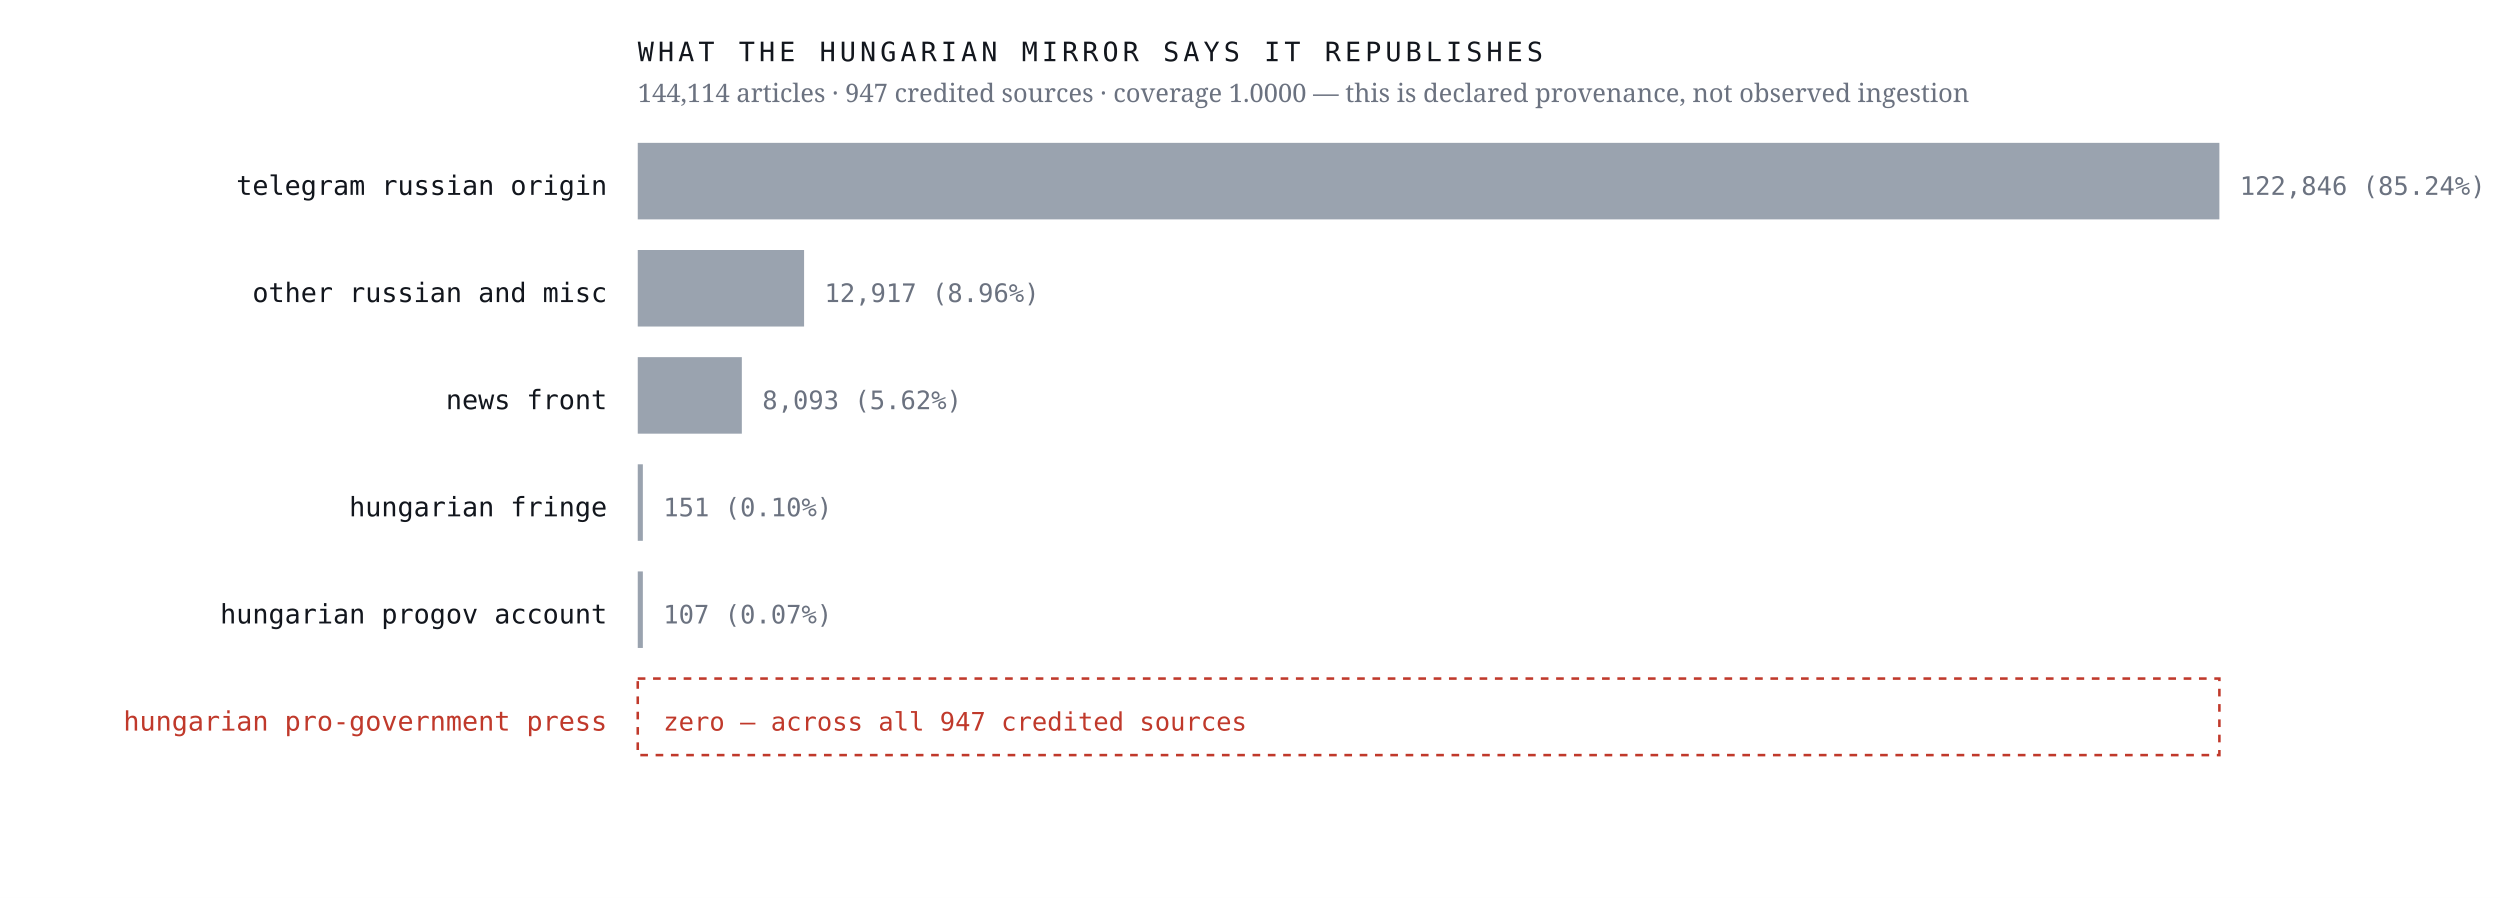
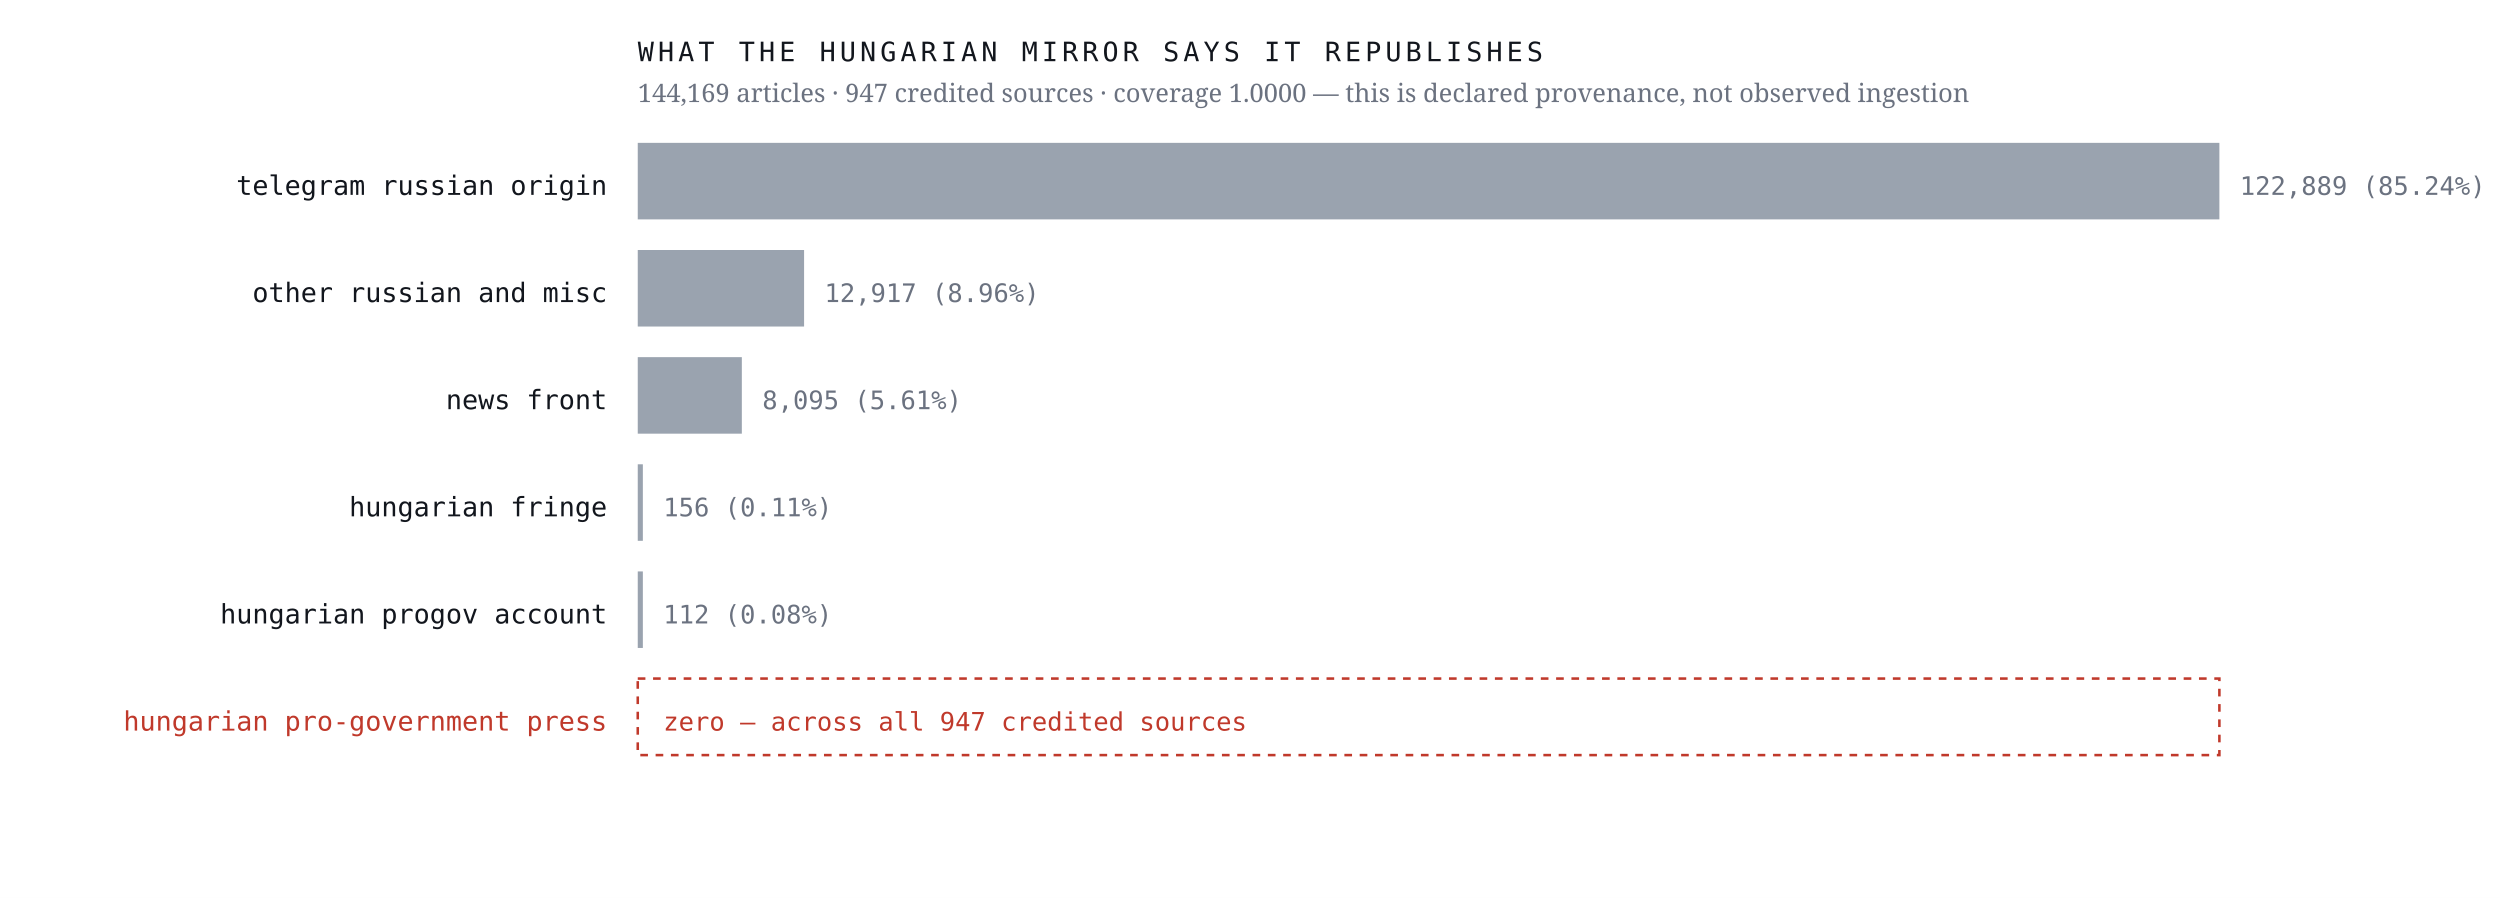
<svg xmlns="http://www.w3.org/2000/svg" viewBox="0 0 980 352" width="980" height="352" role="img" aria-label="Sources the Hungarian mirror credits, by article count, with an explicit zero row for the Hungarian pro-government press">
  <rect width="980" height="352" fill="#ffffff" />
  <text x="238.0" y="76.4" font-family="ui-monospace,'IBM Plex Mono',Menlo,monospace" font-size="10.5" font-weight="400" letter-spacing="0" fill="#12161d" text-anchor="end">telegram russian origin</text>
  <rect x="250" y="56" width="620.0" height="30" fill="#9aa3af" />
-   <text x="878.0" y="76.4" font-family="ui-monospace,'IBM Plex Mono',Menlo,monospace" font-size="10" font-weight="400" letter-spacing="0" fill="#6b7280" text-anchor="start">122,846  (85.24%)</text>
+   <text x="878.0" y="76.4" font-family="ui-monospace,'IBM Plex Mono',Menlo,monospace" font-size="10" font-weight="400" letter-spacing="0" fill="#6b7280" text-anchor="start">122,889  (85.24%)</text>
  <text x="238.0" y="118.4" font-family="ui-monospace,'IBM Plex Mono',Menlo,monospace" font-size="10.5" font-weight="400" letter-spacing="0" fill="#12161d" text-anchor="end">other russian and misc</text>
  <rect x="250" y="98" width="65.2" height="30" fill="#9aa3af" />
  <text x="323.2" y="118.4" font-family="ui-monospace,'IBM Plex Mono',Menlo,monospace" font-size="10" font-weight="400" letter-spacing="0" fill="#6b7280" text-anchor="start">12,917  (8.96%)</text>
  <text x="238.0" y="160.4" font-family="ui-monospace,'IBM Plex Mono',Menlo,monospace" font-size="10.5" font-weight="400" letter-spacing="0" fill="#12161d" text-anchor="end">news front</text>
  <rect x="250" y="140" width="40.8" height="30" fill="#9aa3af" />
-   <text x="298.8" y="160.4" font-family="ui-monospace,'IBM Plex Mono',Menlo,monospace" font-size="10" font-weight="400" letter-spacing="0" fill="#6b7280" text-anchor="start">8,093  (5.62%)</text>
+   <text x="298.8" y="160.4" font-family="ui-monospace,'IBM Plex Mono',Menlo,monospace" font-size="10" font-weight="400" letter-spacing="0" fill="#6b7280" text-anchor="start">8,095  (5.61%)</text>
  <text x="238.0" y="202.4" font-family="ui-monospace,'IBM Plex Mono',Menlo,monospace" font-size="10.5" font-weight="400" letter-spacing="0" fill="#12161d" text-anchor="end">hungarian fringe</text>
  <rect x="250" y="182" width="2.0" height="30" fill="#9aa3af" />
-   <text x="260.0" y="202.4" font-family="ui-monospace,'IBM Plex Mono',Menlo,monospace" font-size="10" font-weight="400" letter-spacing="0" fill="#6b7280" text-anchor="start">151  (0.10%)</text>
+   <text x="260.0" y="202.4" font-family="ui-monospace,'IBM Plex Mono',Menlo,monospace" font-size="10" font-weight="400" letter-spacing="0" fill="#6b7280" text-anchor="start">156  (0.11%)</text>
  <text x="238.0" y="244.4" font-family="ui-monospace,'IBM Plex Mono',Menlo,monospace" font-size="10.5" font-weight="400" letter-spacing="0" fill="#12161d" text-anchor="end">hungarian progov account</text>
  <rect x="250" y="224" width="2.0" height="30" fill="#9aa3af" />
-   <text x="260.0" y="244.4" font-family="ui-monospace,'IBM Plex Mono',Menlo,monospace" font-size="10" font-weight="400" letter-spacing="0" fill="#6b7280" text-anchor="start">107  (0.07%)</text>
+   <text x="260.0" y="244.4" font-family="ui-monospace,'IBM Plex Mono',Menlo,monospace" font-size="10" font-weight="400" letter-spacing="0" fill="#6b7280" text-anchor="start">112  (0.08%)</text>
  <text x="238.0" y="286.4" font-family="ui-monospace,'IBM Plex Mono',Menlo,monospace" font-size="10.5" font-weight="500" letter-spacing="0" fill="#c0392b" text-anchor="end">hungarian pro-government press</text>
  <rect x="250" y="266" width="620" height="30" fill="none" stroke="#c0392b" stroke-width="1" stroke-dasharray="3 3" />
  <text x="260.0" y="286.4" font-family="ui-monospace,'IBM Plex Mono',Menlo,monospace" font-size="10" font-weight="500" letter-spacing="0" fill="#c0392b" text-anchor="start">zero — across all 947 credited sources</text>
  <text x="250.0" y="24.0" font-family="ui-monospace,'IBM Plex Mono',Menlo,monospace" font-size="10.5" font-weight="400" letter-spacing="1.6" fill="#12161d" text-anchor="start">WHAT THE HUNGARIAN MIRROR SAYS IT REPUBLISHES</text>
-   <text x="250.0" y="40.0" font-family="'Newsreader',Georgia,serif" font-size="10" font-weight="400" letter-spacing="0" fill="#6b7280" text-anchor="start">144,114 articles · 947 credited sources · coverage 1.0000 — this is declared provenance, not observed ingestion</text>
+   <text x="250.0" y="40.0" font-family="'Newsreader',Georgia,serif" font-size="10" font-weight="400" letter-spacing="0" fill="#6b7280" text-anchor="start">144,169 articles · 947 credited sources · coverage 1.0000 — this is declared provenance, not observed ingestion</text>
</svg>
